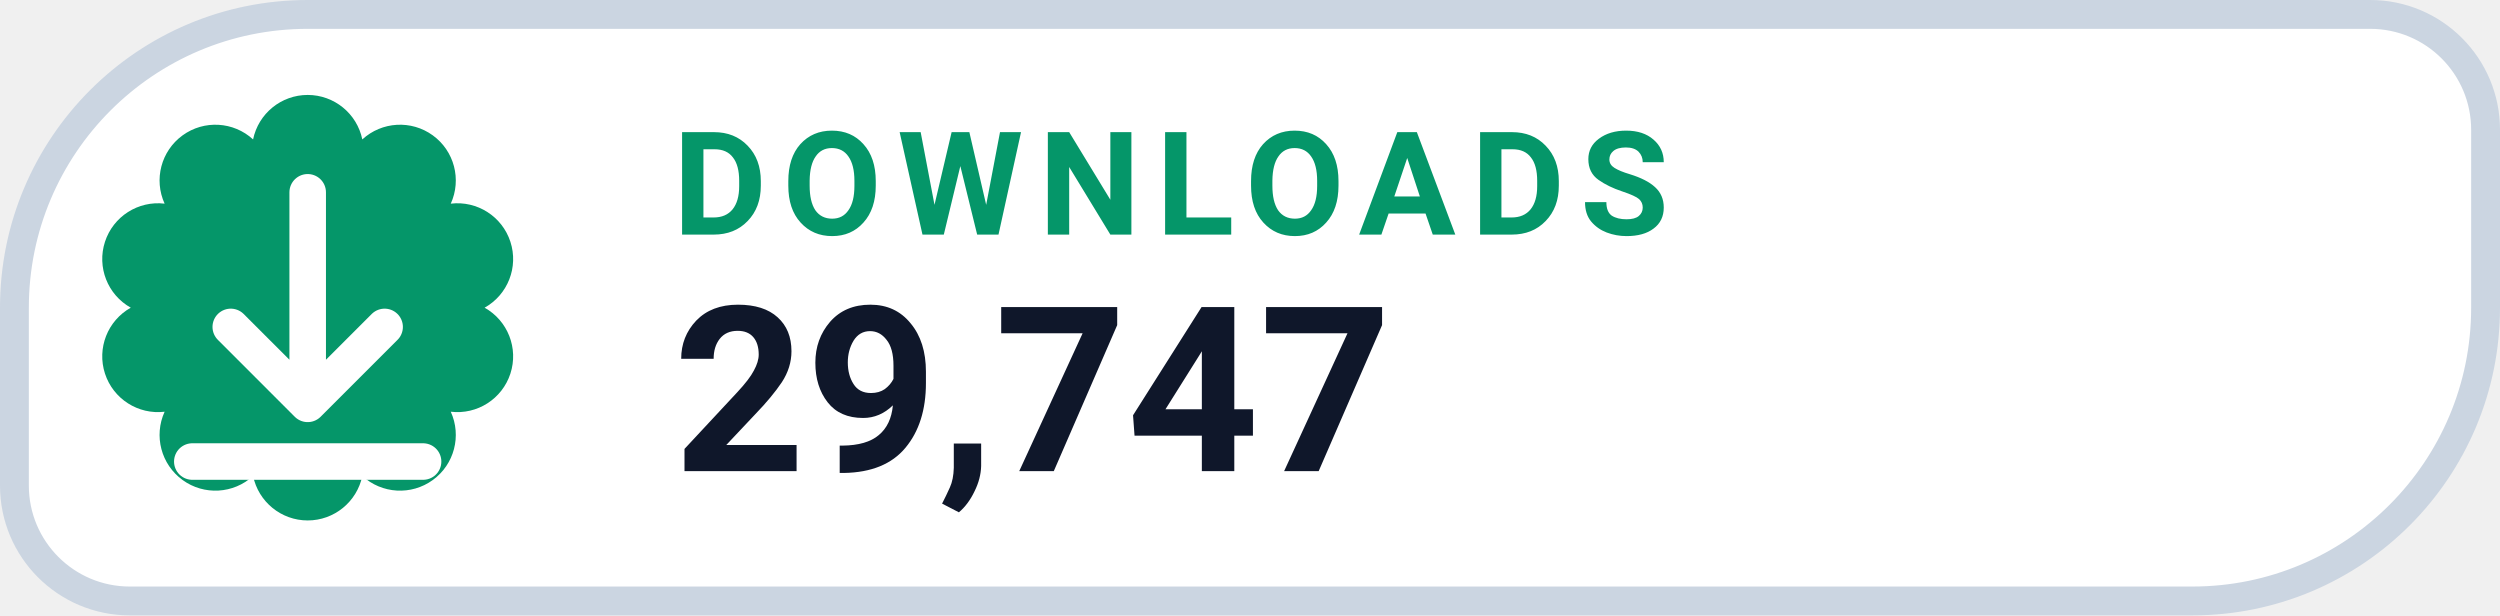
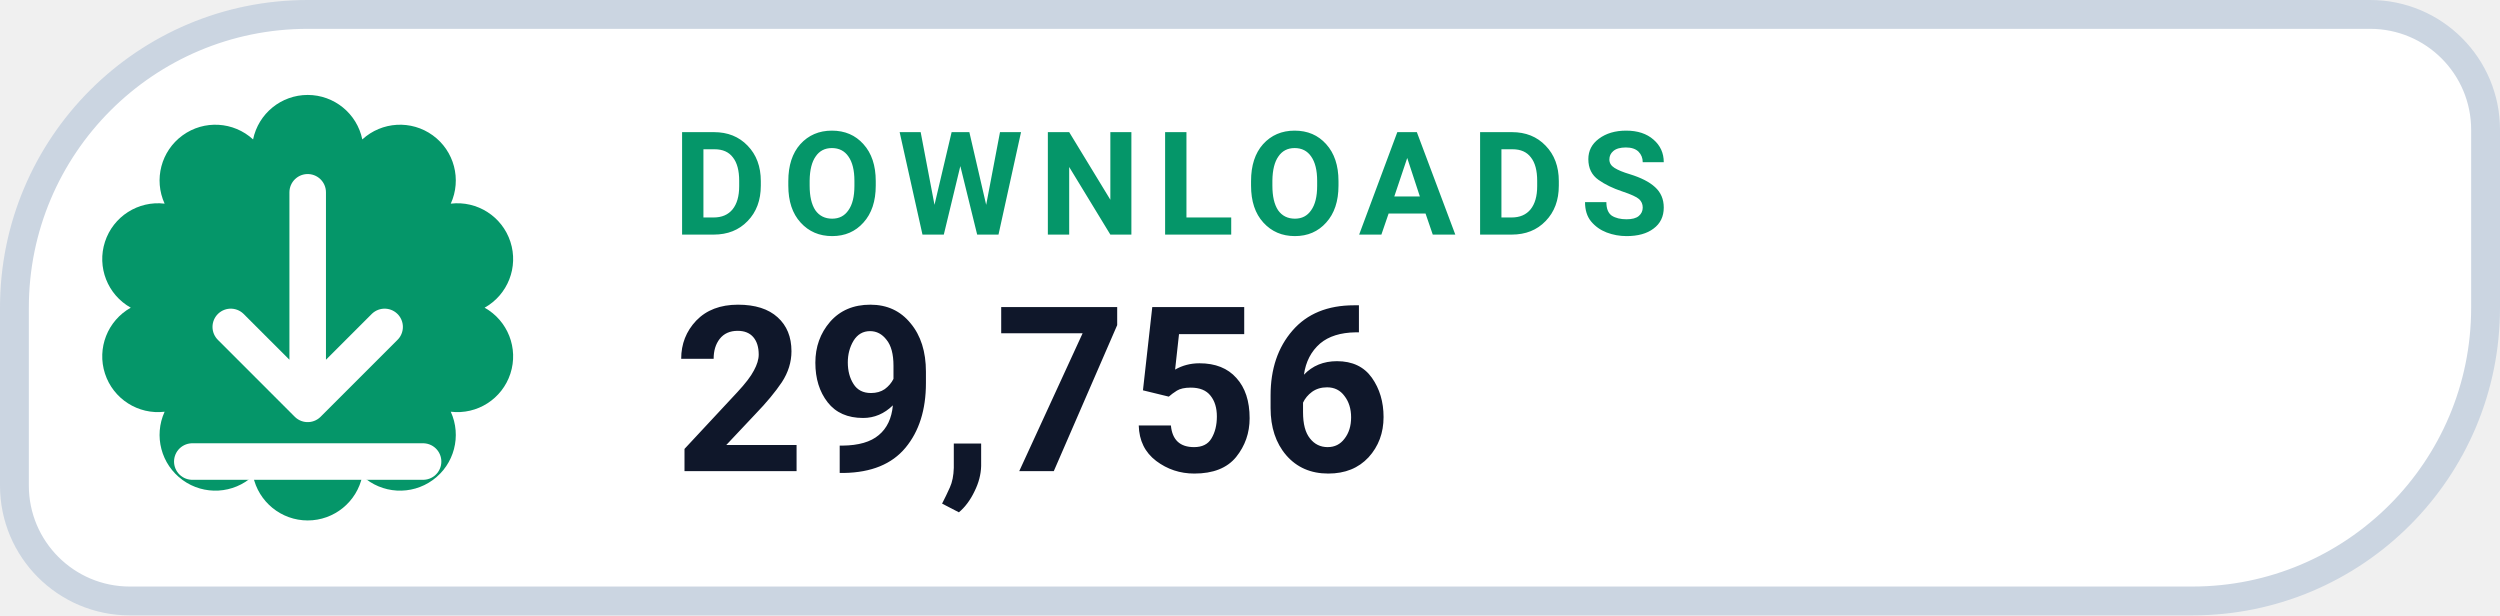
- <svg xmlns="http://www.w3.org/2000/svg" width="130" height="32" viewBox="0 0 130 32" role="img" aria-label="DOWNLOADS 29,747">
+ <svg xmlns="http://www.w3.org/2000/svg" width="130" height="32" viewBox="0 0 130 32" role="img" aria-label="DOWNLOADS 29,756">
  <path d="M 16.00 0.75 H 123.25 A 6.00 6.00 0 0 1 129.25 6.75 V 16.00 A 15.25 15.25 0 0 1 114.00 31.25 H 6.75 A 6.00 6.00 0 0 1 0.75 25.25 V 16.00 A 15.25 15.25 0 0 1 16.00 0.75 Z" fill="#FFFFFF" stroke="#CBD5E1" stroke-width="1.5" />
  <path d="M 13.16 7.25 A 2.90 2.90 0 0 1 18.84 7.25 A 2.90 2.90 0 0 1 23.44 10.59 A 2.90 2.90 0 0 1 25.20 16.00 A 2.90 2.90 0 0 1 23.44 21.41 A 2.90 2.90 0 0 1 18.84 24.75 A 2.90 2.90 0 0 1 13.16 24.75 A 2.90 2.90 0 0 1 8.56 21.41 A 2.90 2.90 0 0 1 6.80 16.00 A 2.90 2.90 0 0 1 8.56 10.59 A 2.90 2.90 0 0 1 13.16 7.25 Z" fill="#059669" />
  <g transform="translate(16 16)" style="color:#FFFFFF;">
    <path d="M0 -6 v11 m0 0 l4 -4 m-4 4 l-4 -4 M-6 8 h12" fill="none" stroke="currentColor" stroke-width="1.9" stroke-linecap="round" stroke-linejoin="round" />
  </g>
  <text x="35" y="12.2" fill="#059669" font-family="-apple-system,BlinkMacSystemFont,'Segoe UI',Roboto,Helvetica,Arial,sans-serif" font-size="7.5" font-weight="700" letter-spacing=".8">DOWNLOADS</text>
-   <text x="35" y="24.5" fill="#0F172A" font-family="-apple-system,BlinkMacSystemFont,'Segoe UI',Roboto,Helvetica,Arial,sans-serif" font-size="12" font-weight="750">29,747</text>
+   <text x="35" y="24.5" fill="#0F172A" font-family="-apple-system,BlinkMacSystemFont,'Segoe UI',Roboto,Helvetica,Arial,sans-serif" font-size="12" font-weight="750">29,756</text>
</svg>
